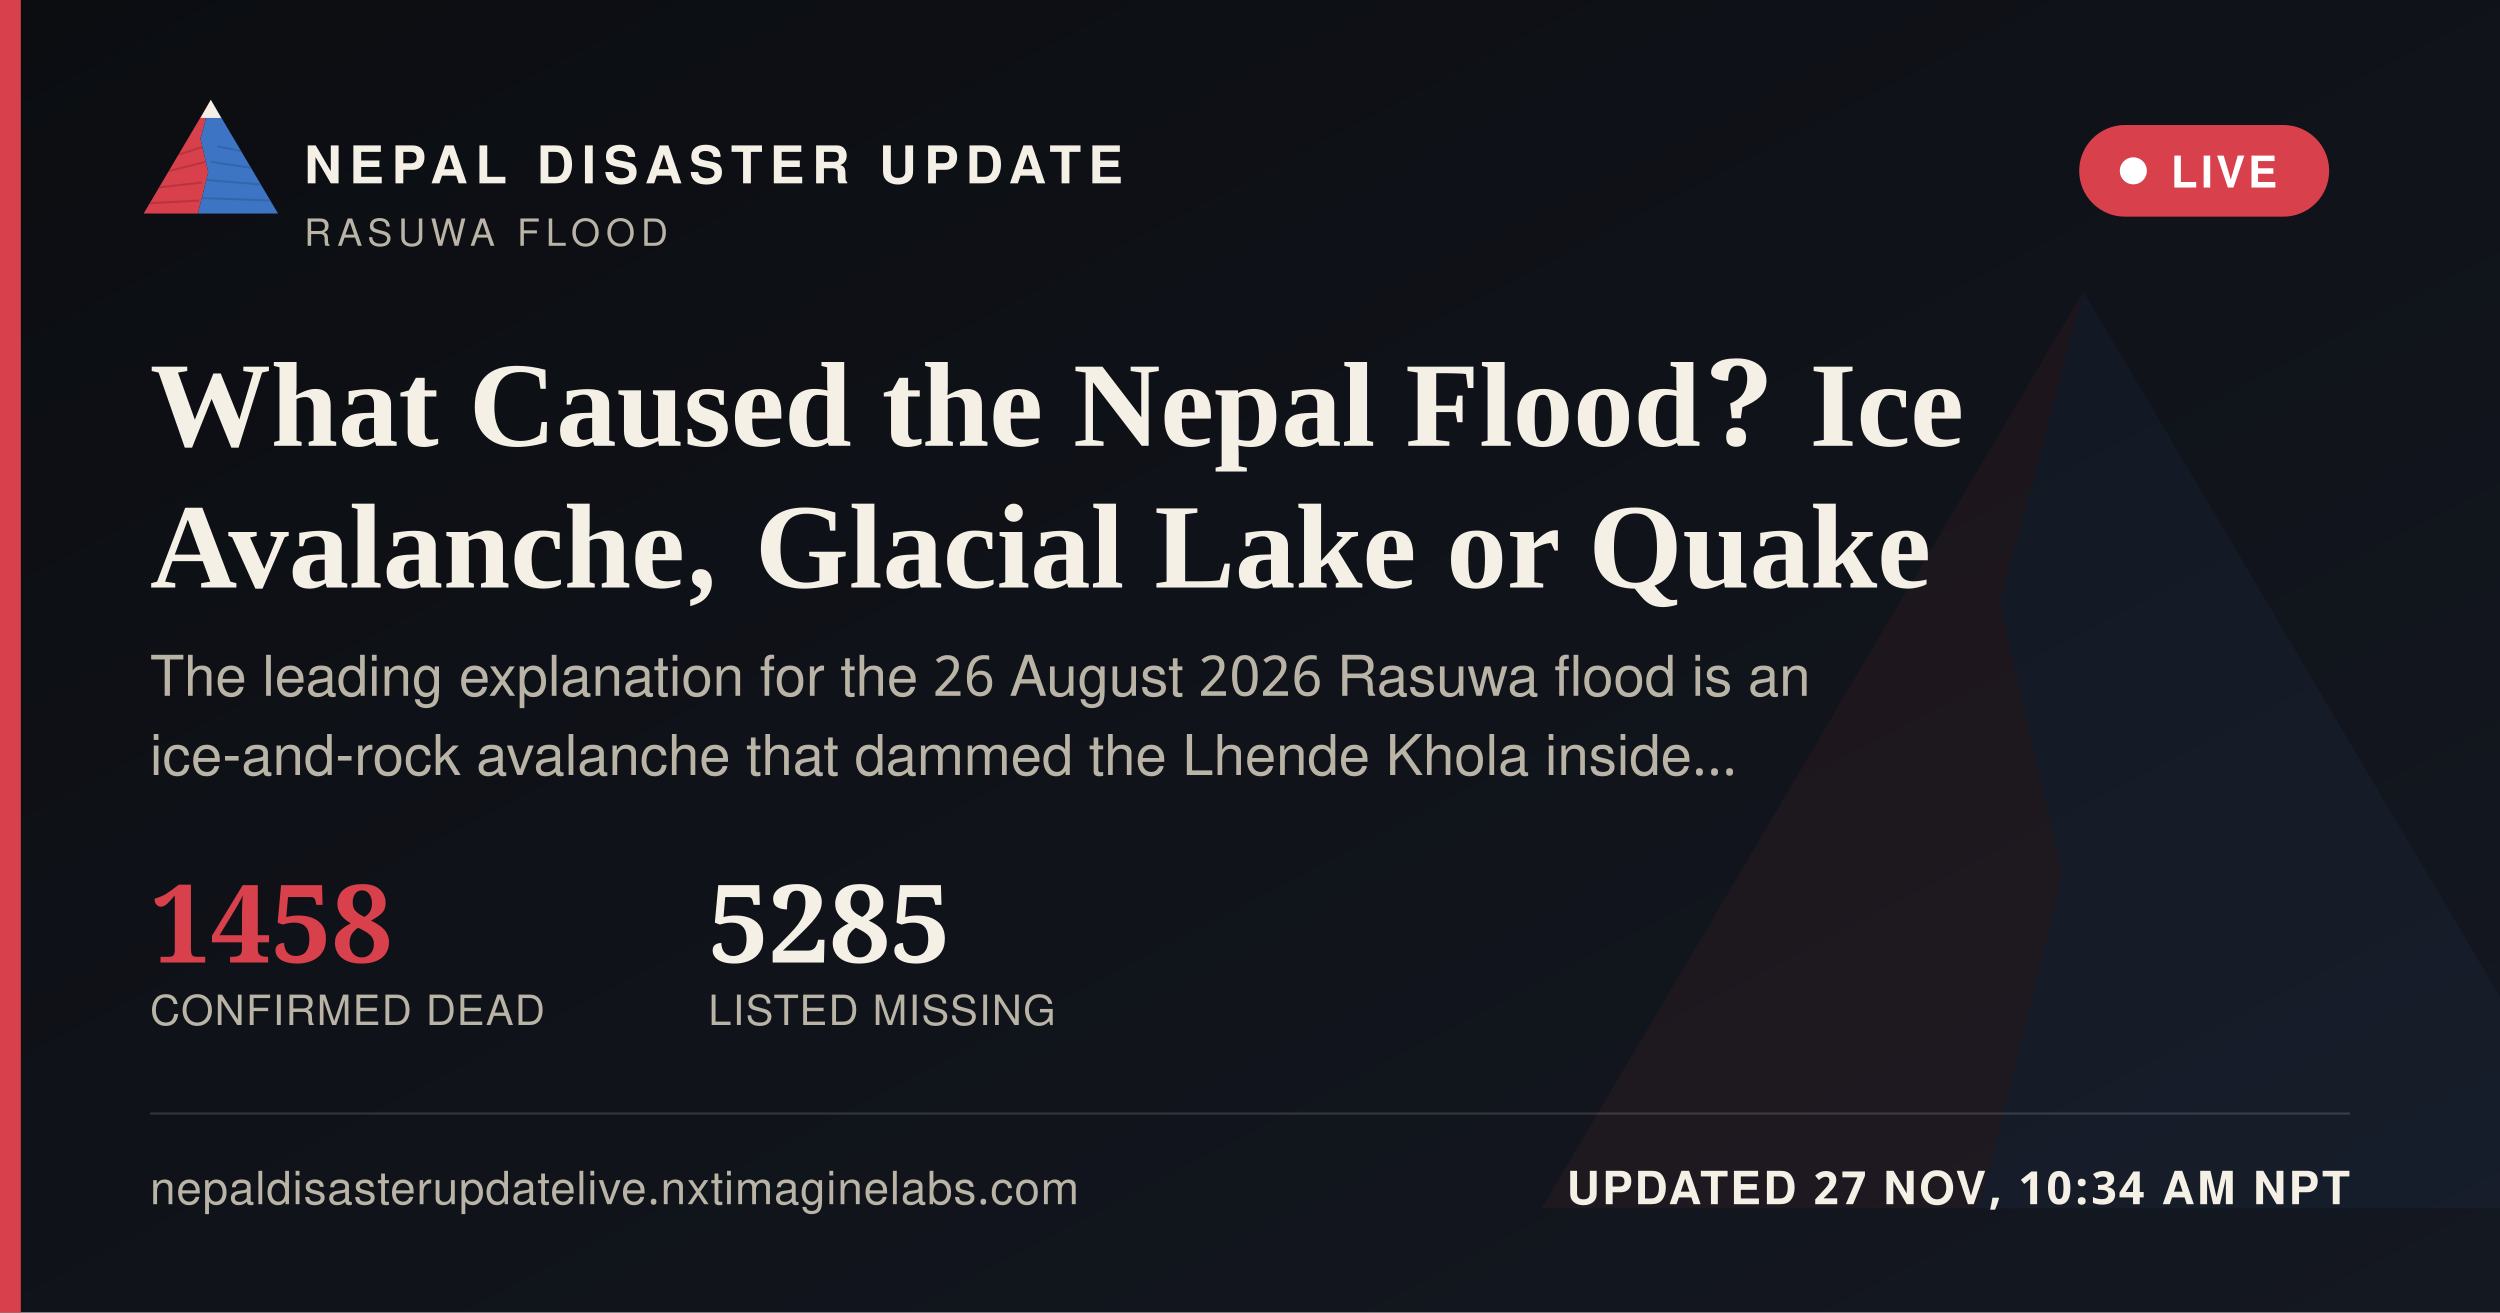
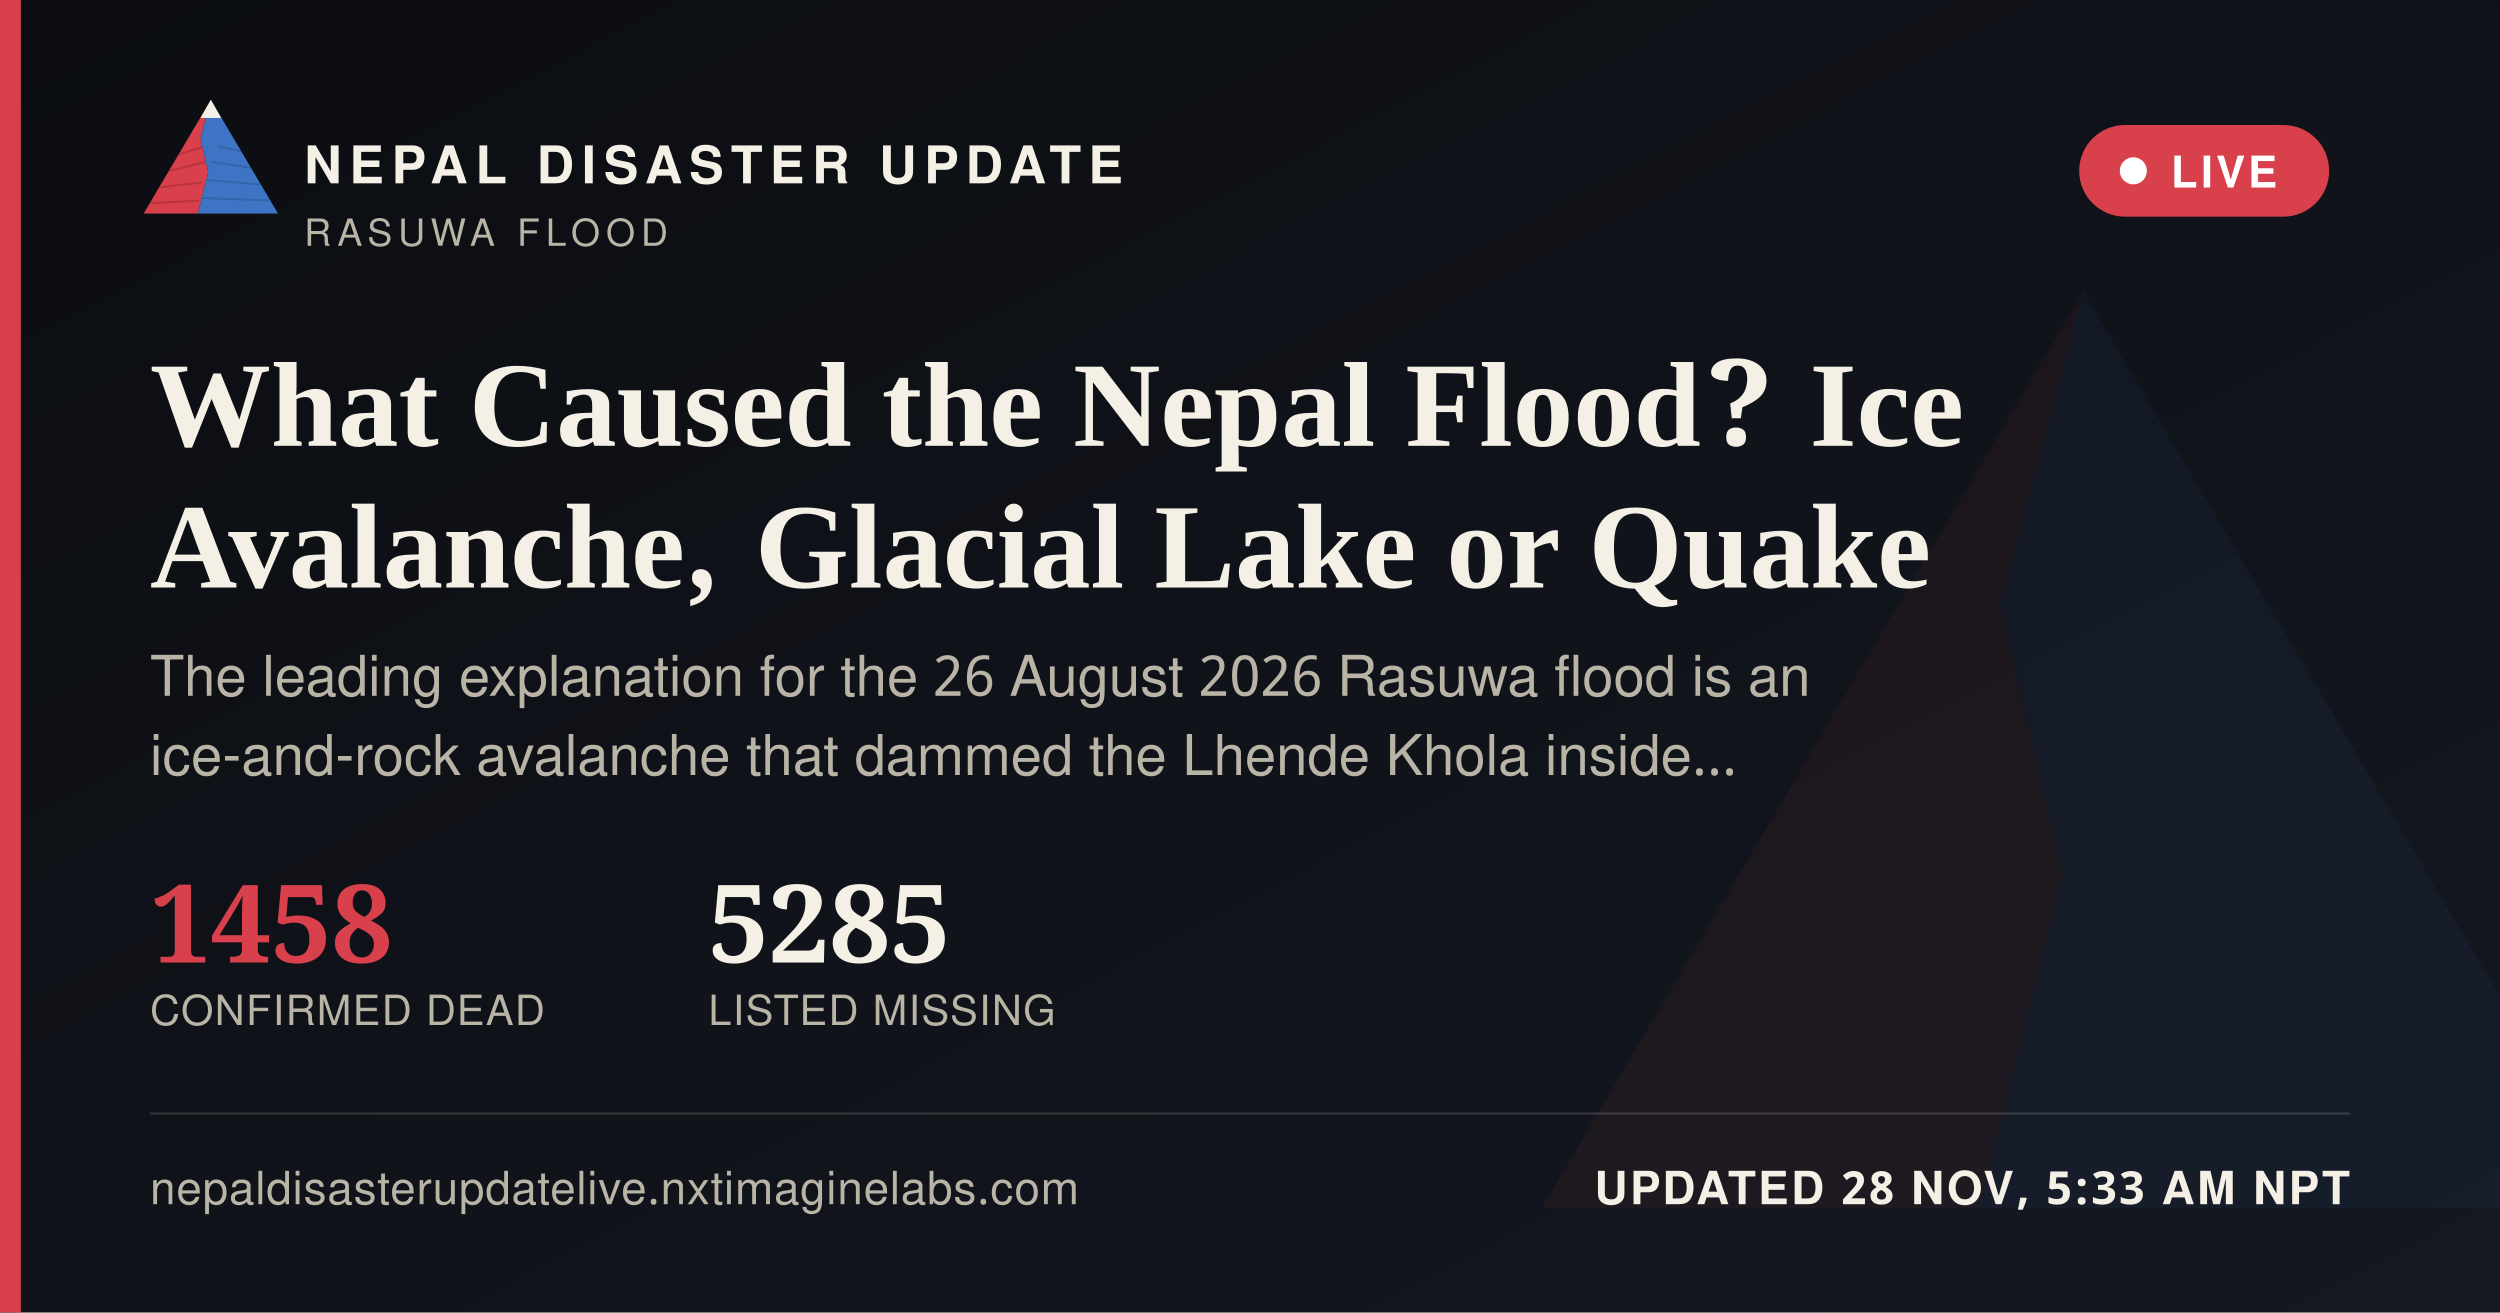
<svg xmlns="http://www.w3.org/2000/svg" width="1200" height="630" viewBox="0 0 1200 630">
  <defs>
    <linearGradient id="ogbg" x1="0" y1="0" x2="1" y2="1">
      <stop offset="0" stop-color="#0B0D11" />
      <stop offset="1" stop-color="#141821" />
    </linearGradient>
  </defs>
  <rect width="1200" height="630" fill="url(#ogbg)" />
  <g transform="translate(700,60) scale(5)" opacity="0.06">
    <polygon points="60,16 52,46 58,72 50,104 8,104" fill="#D8404B" />
    <polygon points="60,16 112,104 50,104 58,72 52,46" fill="#3D74C4" />
  </g>
  <rect x="0" y="0" width="10" height="630" fill="#D8404B" />
  <g transform="translate(64,38) scale(0.62)">
    <g>
      <defs>
        <clipPath id="ogLc">
          <polygon points="60,16 52,46 58,72 50,104 8,104" />
        </clipPath>
        <clipPath id="ogRc">
          <polygon points="60,16 112,104 50,104 58,72 52,46" />
        </clipPath>
      </defs>
      <polygon points="60,16 52,46 58,72 50,104 8,104" fill="#D8404B" />
      <g clip-path="url(#ogLc)" stroke="#A32A34" stroke-width="1.6" fill="none" opacity="0.55">
        <path d="M30,60 L55,52" />
        <path d="M24,72 L56,64" />
        <path d="M18,84 L53,80" />
        <path d="M13,96 L51,94" />
      </g>
      <polygon points="60,16 112,104 50,104 58,72 52,46" fill="#3D74C4" />
      <g clip-path="url(#ogRc)" stroke="#2A5793" stroke-width="1.6" fill="none" opacity="0.5">
        <path d="M65,52 L95,58" />
        <path d="M60,64 L100,70" />
        <path d="M56,78 L104,82" />
        <path d="M52,92 L108,94" />
      </g>
      <polygon points="60,16 52,30 68,30" fill="#F4F0E6" />
    </g>
  </g>
  <text x="146" y="88" font-family="'Public Sans', 'Noto Sans Devanagari', 'Helvetica Neue', Helvetica, Arial, sans-serif" font-size="25" font-weight="800" letter-spacing="3.6" fill="#F4F0E6">NEPAL DISASTER UPDATE</text>
  <text x="146" y="118" font-family="'Public Sans', 'Noto Sans Devanagari', 'Helvetica Neue', Helvetica, Arial, sans-serif" font-size="18" letter-spacing="2.8" fill="#B9B4A6">RASUWA FLOOD</text>
  <g>
    <rect x="998" y="60" width="120" height="44" rx="22" fill="#D8404B" stroke="none" />
    <circle cx="1024" cy="82" r="6.5" fill="#FFFFFF" />
    <text x="1042" y="90" font-family="'Public Sans', 'Noto Sans Devanagari', 'Helvetica Neue', Helvetica, Arial, sans-serif" font-size="21" font-weight="700" letter-spacing="1.6" fill="#FFFFFF">LIVE</text>
  </g>
  <text x="72" y="214" font-family="Newsreader, 'Noto Serif Devanagari', Georgia, 'Times New Roman', serif" font-size="58" font-weight="600" fill="#F4F0E6">What Caused the Nepal Flood? Ice</text>
  <text x="72" y="282" font-family="Newsreader, 'Noto Serif Devanagari', Georgia, 'Times New Roman', serif" font-size="58" font-weight="600" fill="#F4F0E6">Avalanche, Glacial Lake or Quake</text>
  <text x="72" y="334" font-family="'Public Sans', 'Noto Sans Devanagari', 'Helvetica Neue', Helvetica, Arial, sans-serif" font-size="27" fill="#B9B4A6">The leading explanation for the 26 August 2026 Rasuwa flood is an</text>
  <text x="72" y="372" font-family="'Public Sans', 'Noto Sans Devanagari', 'Helvetica Neue', Helvetica, Arial, sans-serif" font-size="27" fill="#B9B4A6">ice-and-rock avalanche that dammed the Lhende Khola inside…</text>
  <g transform="translate(72,462)">
    <text x="0" y="0" font-family="Newsreader, 'Noto Serif Devanagari', Georgia, 'Times New Roman', serif" font-size="52" font-weight="600" fill="#D8404B">1458</text>
    <text x="0" y="30" font-family="'Public Sans', 'Noto Sans Devanagari', 'Helvetica Neue', Helvetica, Arial, sans-serif" font-size="20" letter-spacing="0.6" fill="#B9B4A6">CONFIRMED DEAD</text>
    <text x="268" y="0" font-family="Newsreader, 'Noto Serif Devanagari', Georgia, 'Times New Roman', serif" font-size="52" font-weight="600" fill="#F4F0E6">5285</text>
    <text x="268" y="30" font-family="'Public Sans', 'Noto Sans Devanagari', 'Helvetica Neue', Helvetica, Arial, sans-serif" font-size="20" letter-spacing="0.6" fill="#B9B4A6">LISTED MISSING</text>
  </g>
  <rect x="72" y="534" width="1056" height="1" fill="rgba(244,240,230,0.16)" />
  <text x="72" y="578" font-family="'Public Sans', 'Noto Sans Devanagari', 'Helvetica Neue', Helvetica, Arial, sans-serif" font-size="22" fill="#B9B4A6" letter-spacing="0.4">nepaldisasterupdatelive.nxtimaginelabs.com</text>
-   <text x="1128" y="578" text-anchor="end" font-family="'Public Sans', 'Noto Sans Devanagari', 'Helvetica Neue', Helvetica, Arial, sans-serif" font-size="22" font-weight="700" letter-spacing="1.2" fill="#F4F0E6">UPDATED 27 NOV, 10:34 AM NPT</text>
+   <text x="1128" y="578" text-anchor="end" font-family="'Public Sans', 'Noto Sans Devanagari', 'Helvetica Neue', Helvetica, Arial, sans-serif" font-size="22" font-weight="700" letter-spacing="1.2" fill="#F4F0E6">UPDATED 28 NOV, 5:33 AM NPT</text>
</svg>
